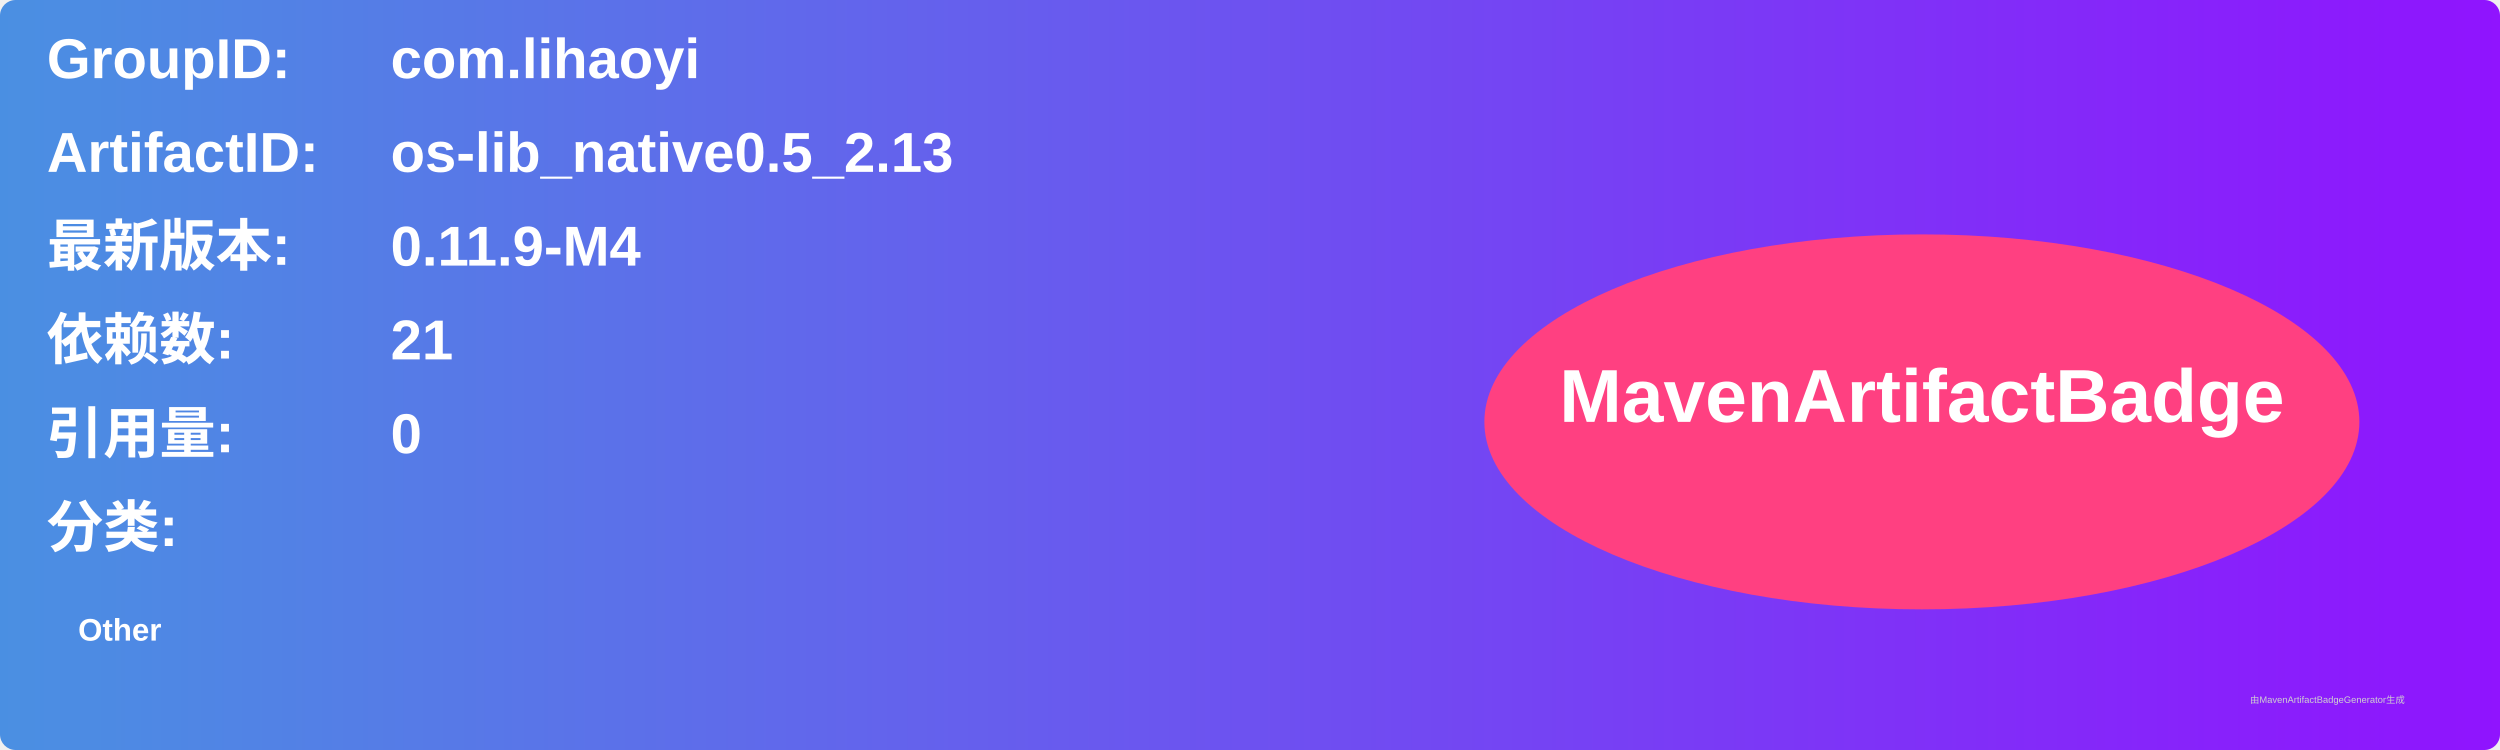
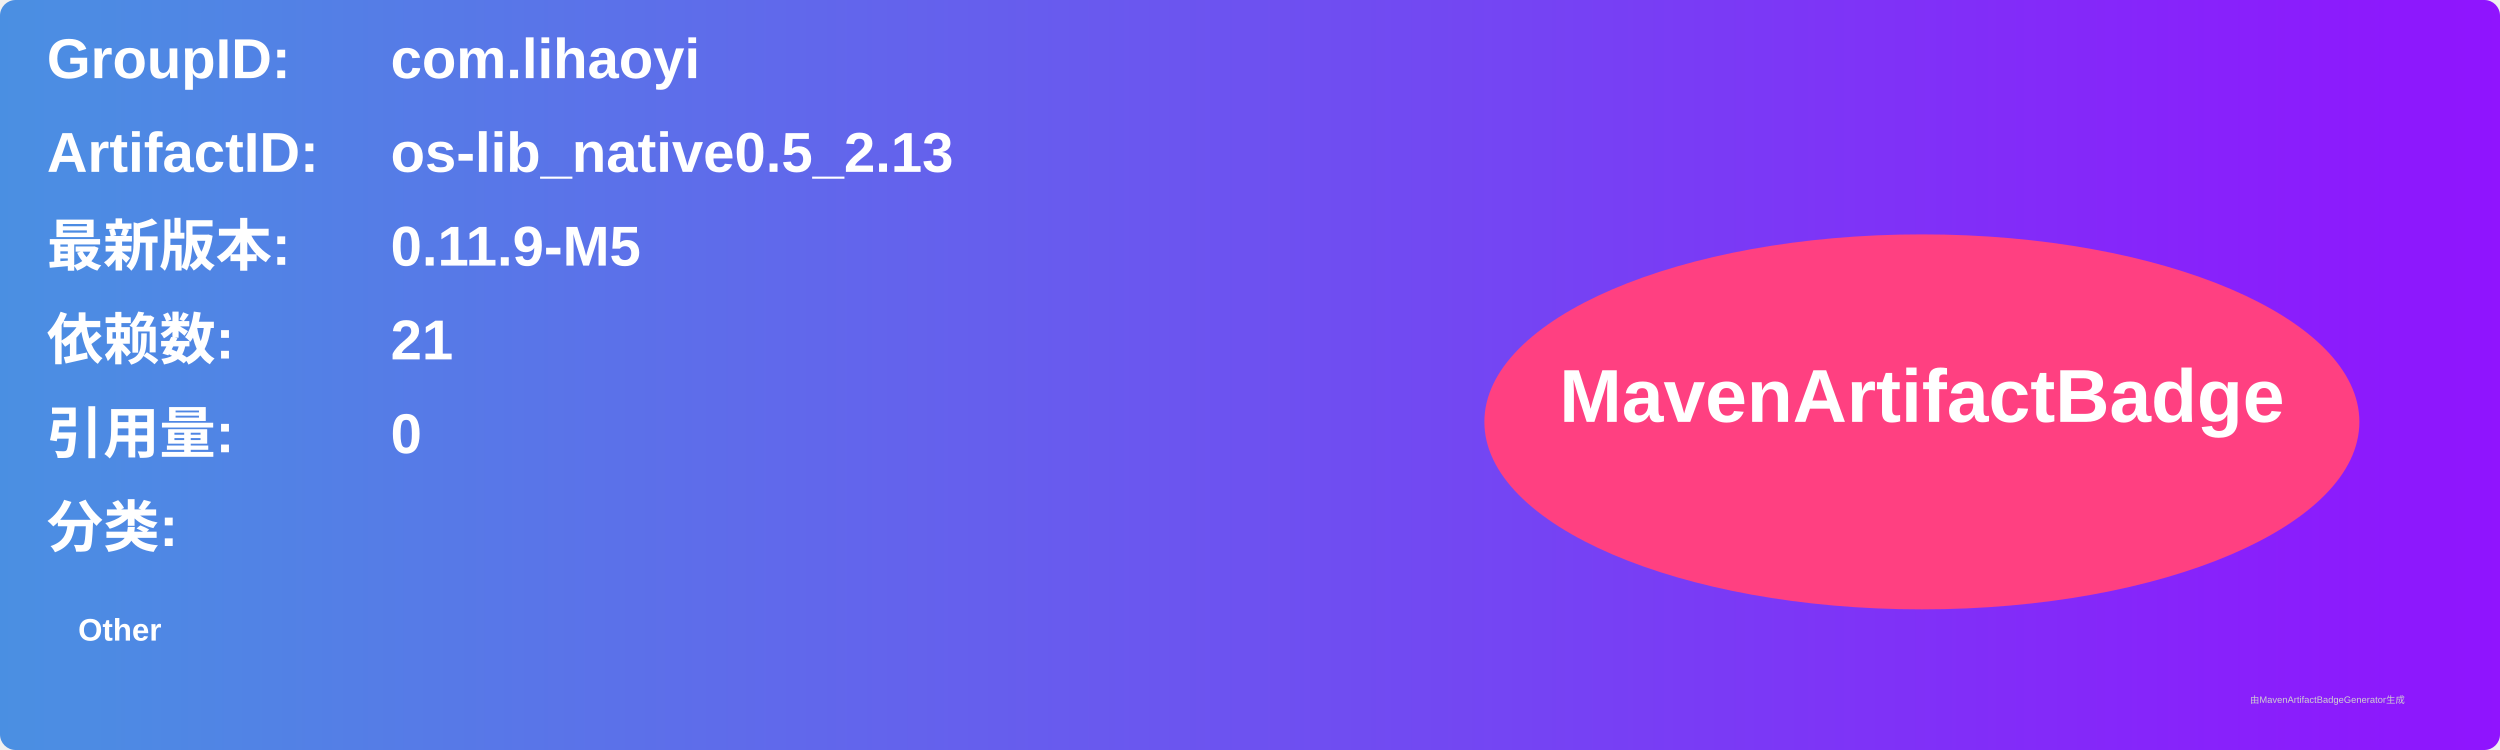
<svg xmlns="http://www.w3.org/2000/svg" width="800" height="240" viewBox="0 0 800 240">
  <linearGradient id="grad" x1="0%" y1="0%" x2="100%" y2="0%">
    <stop offset="0%" stop-color="#4a90e2" />
    <stop offset="100%" stop-color="#9013fe" />
  </linearGradient>
  <rect width="100%" height="100%" rx="5" ry="5" fill="url(#grad)" />
  <g transform="translate(15, 15)">
    <text x="0" y="10" font-family="Arial" font-size="18" fill="white" font-weight="bold" width="260">GroupID:</text>
    <text x="110" y="10" font-family="Arial" font-size="18" fill="white" font-weight="bold" width="460">com.lihaoyi</text>
    <text x="0" y="40" font-family="Arial" font-size="18" fill="white" font-weight="bold" width="260">ArtifactID:</text>
    <text x="110" y="40" font-family="Arial" font-size="18" fill="white" font-weight="bold" width="460">os-lib_native0.5_2.13</text>
    <text x="0" y="70" font-family="Arial" font-size="18" fill="white" font-weight="bold">最新版本:</text>
    <text x="110" y="70" font-family="Arial" font-size="18" fill="white" font-weight="bold">
-       <tspan font-weight="bold">0.11.9-M4</tspan>
+       <tspan font-weight="bold">0.11.9-M5</tspan>
    </text>
    <text x="0" y="100" font-family="Arial" font-size="18" fill="white" font-weight="bold">依赖数: </text>
    <text x="110" y="100" font-family="Arial" font-size="18" fill="white">
      <tspan font-weight="bold">21</tspan>
    </text>
    <text x="0" y="130" font-family="Arial" font-size="18" fill="white" font-weight="bold">引用量: </text>
    <text x="110" y="130" font-family="Arial" font-size="18" fill="white">
      <tspan font-weight="bold">0</tspan>
    </text>
    <text x="0" y="160" font-family="Arial" font-size="18" fill="white" font-weight="bold">分类:</text>
    <text x="10" y="190" font-family="Arial" font-size="10" fill="white">
      <tspan font-weight="bold">Other</tspan>
    </text>
    <ellipse cx="600" cy="120" rx="140" ry="60" fill="#ff4081" />
    <text x="600" y="120" text-anchor="middle" font-family="Arial" font-size="24" fill="white" font-weight="bold">MavenArtifactBadge</text>
  </g>
  <text x="720" y="225" font-family="Arial" font-size="3" fill="#d0d0d0">由MavenArtifactBadgeGenerator生成</text>
</svg>
